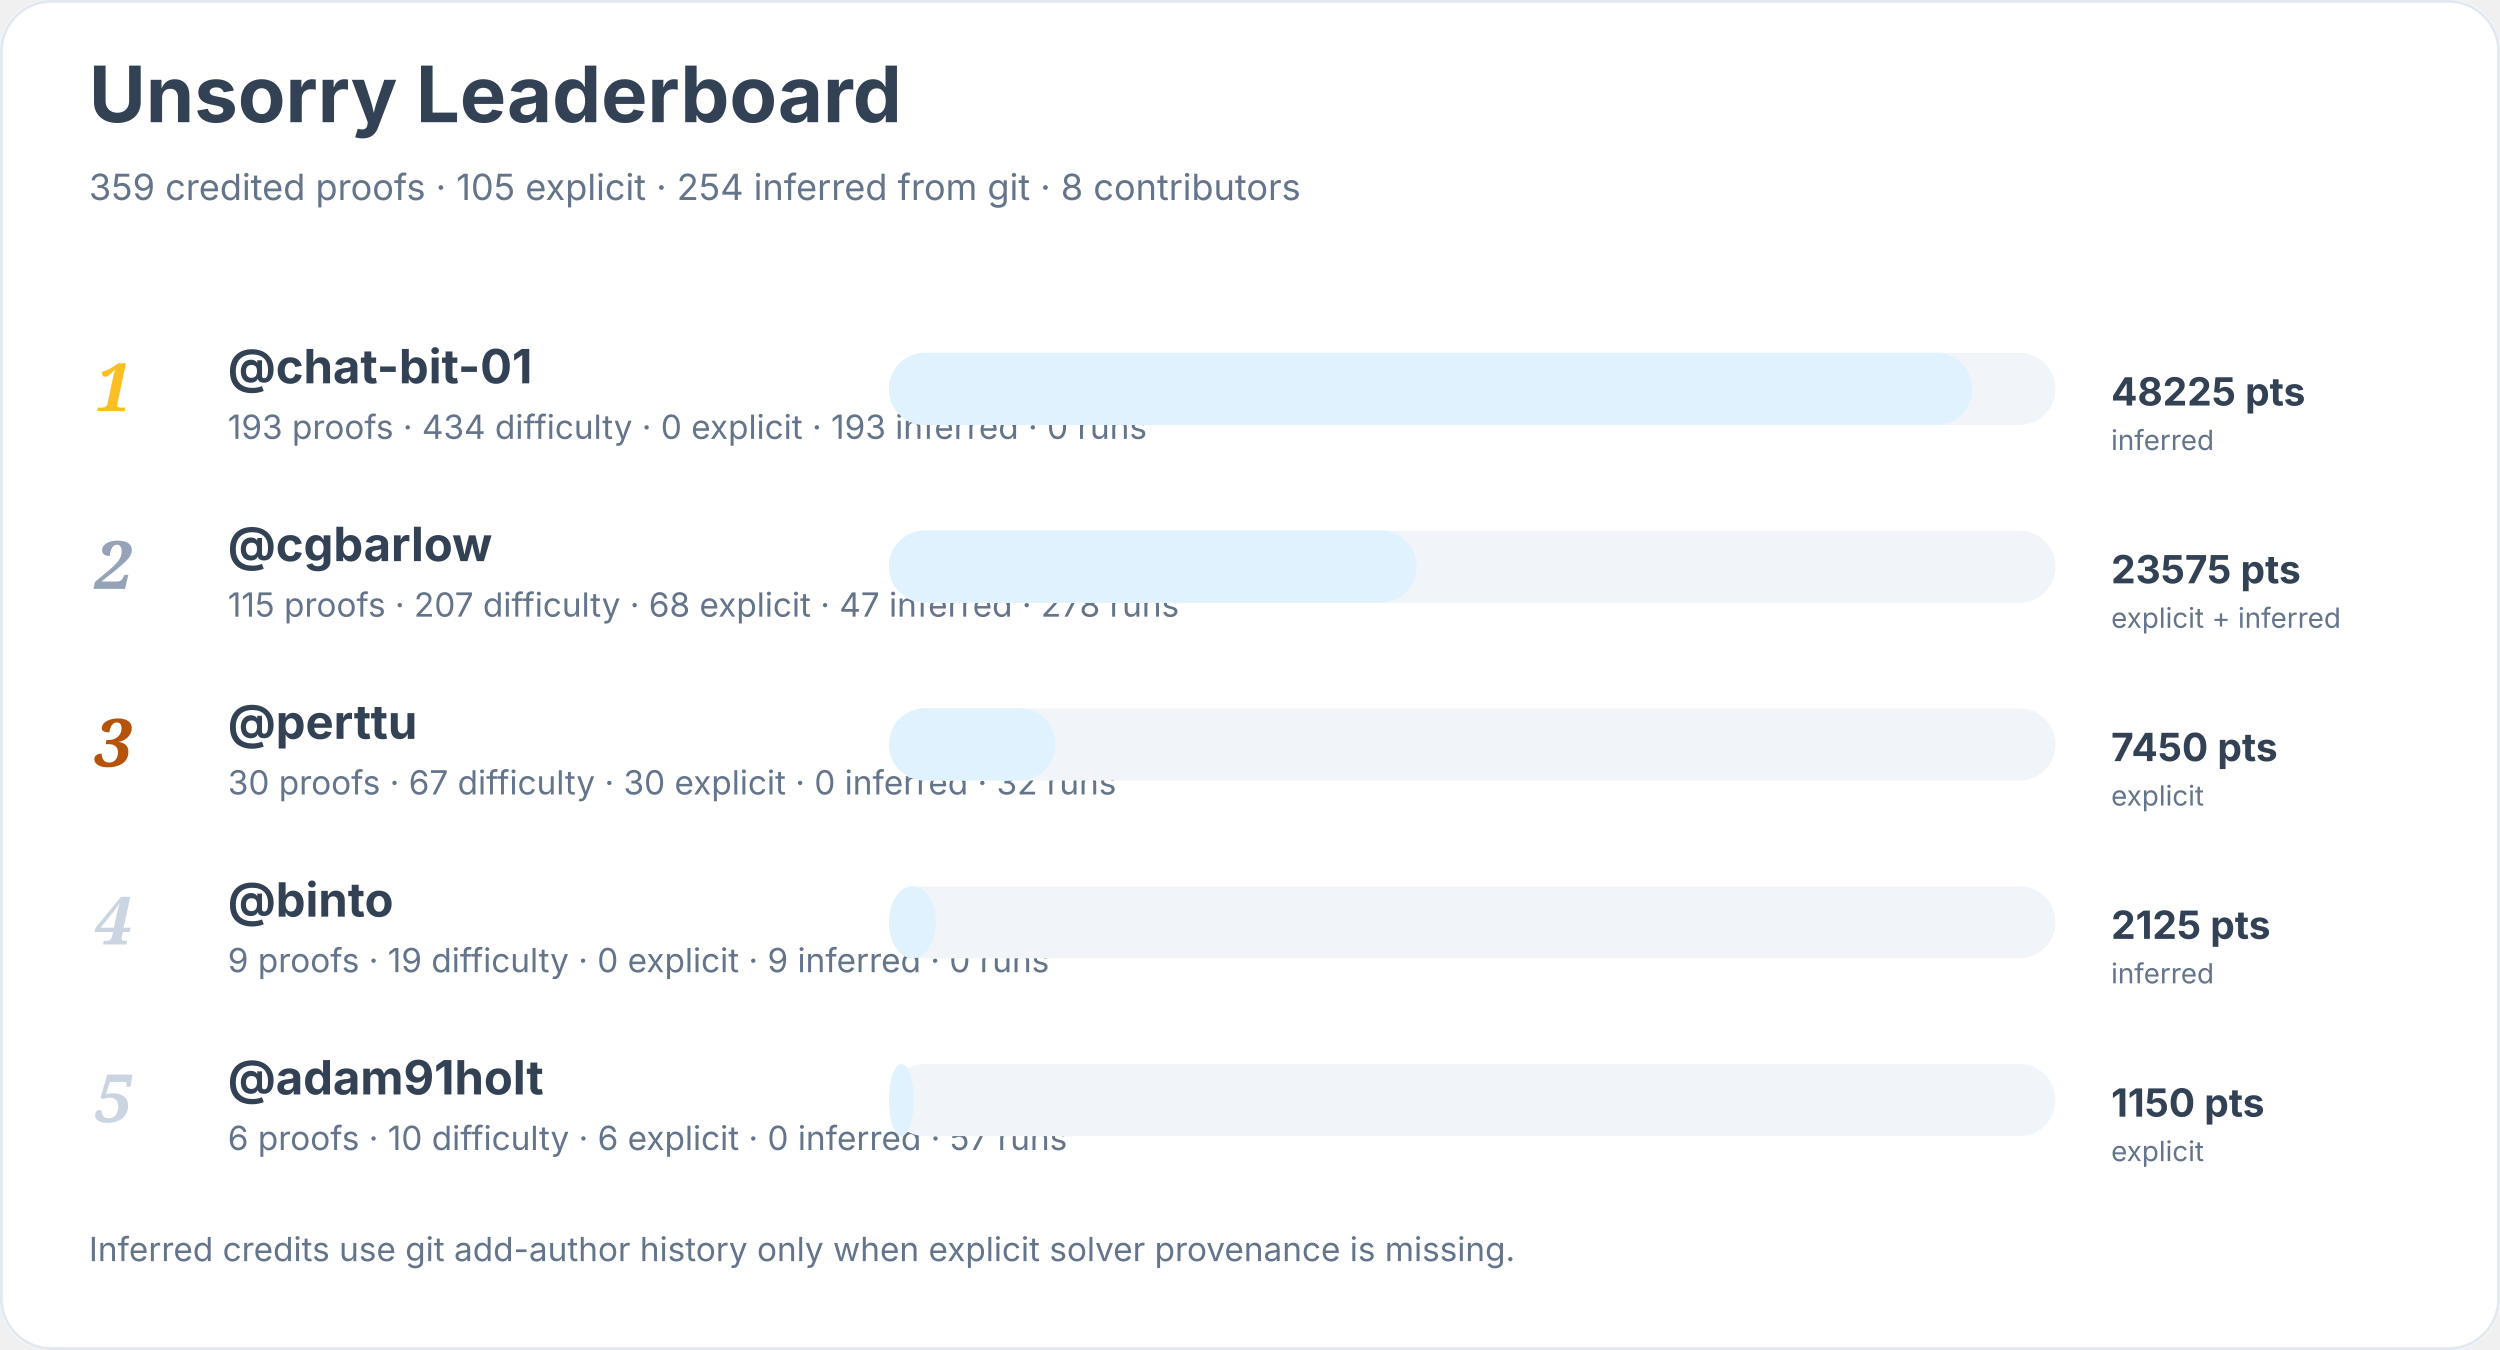
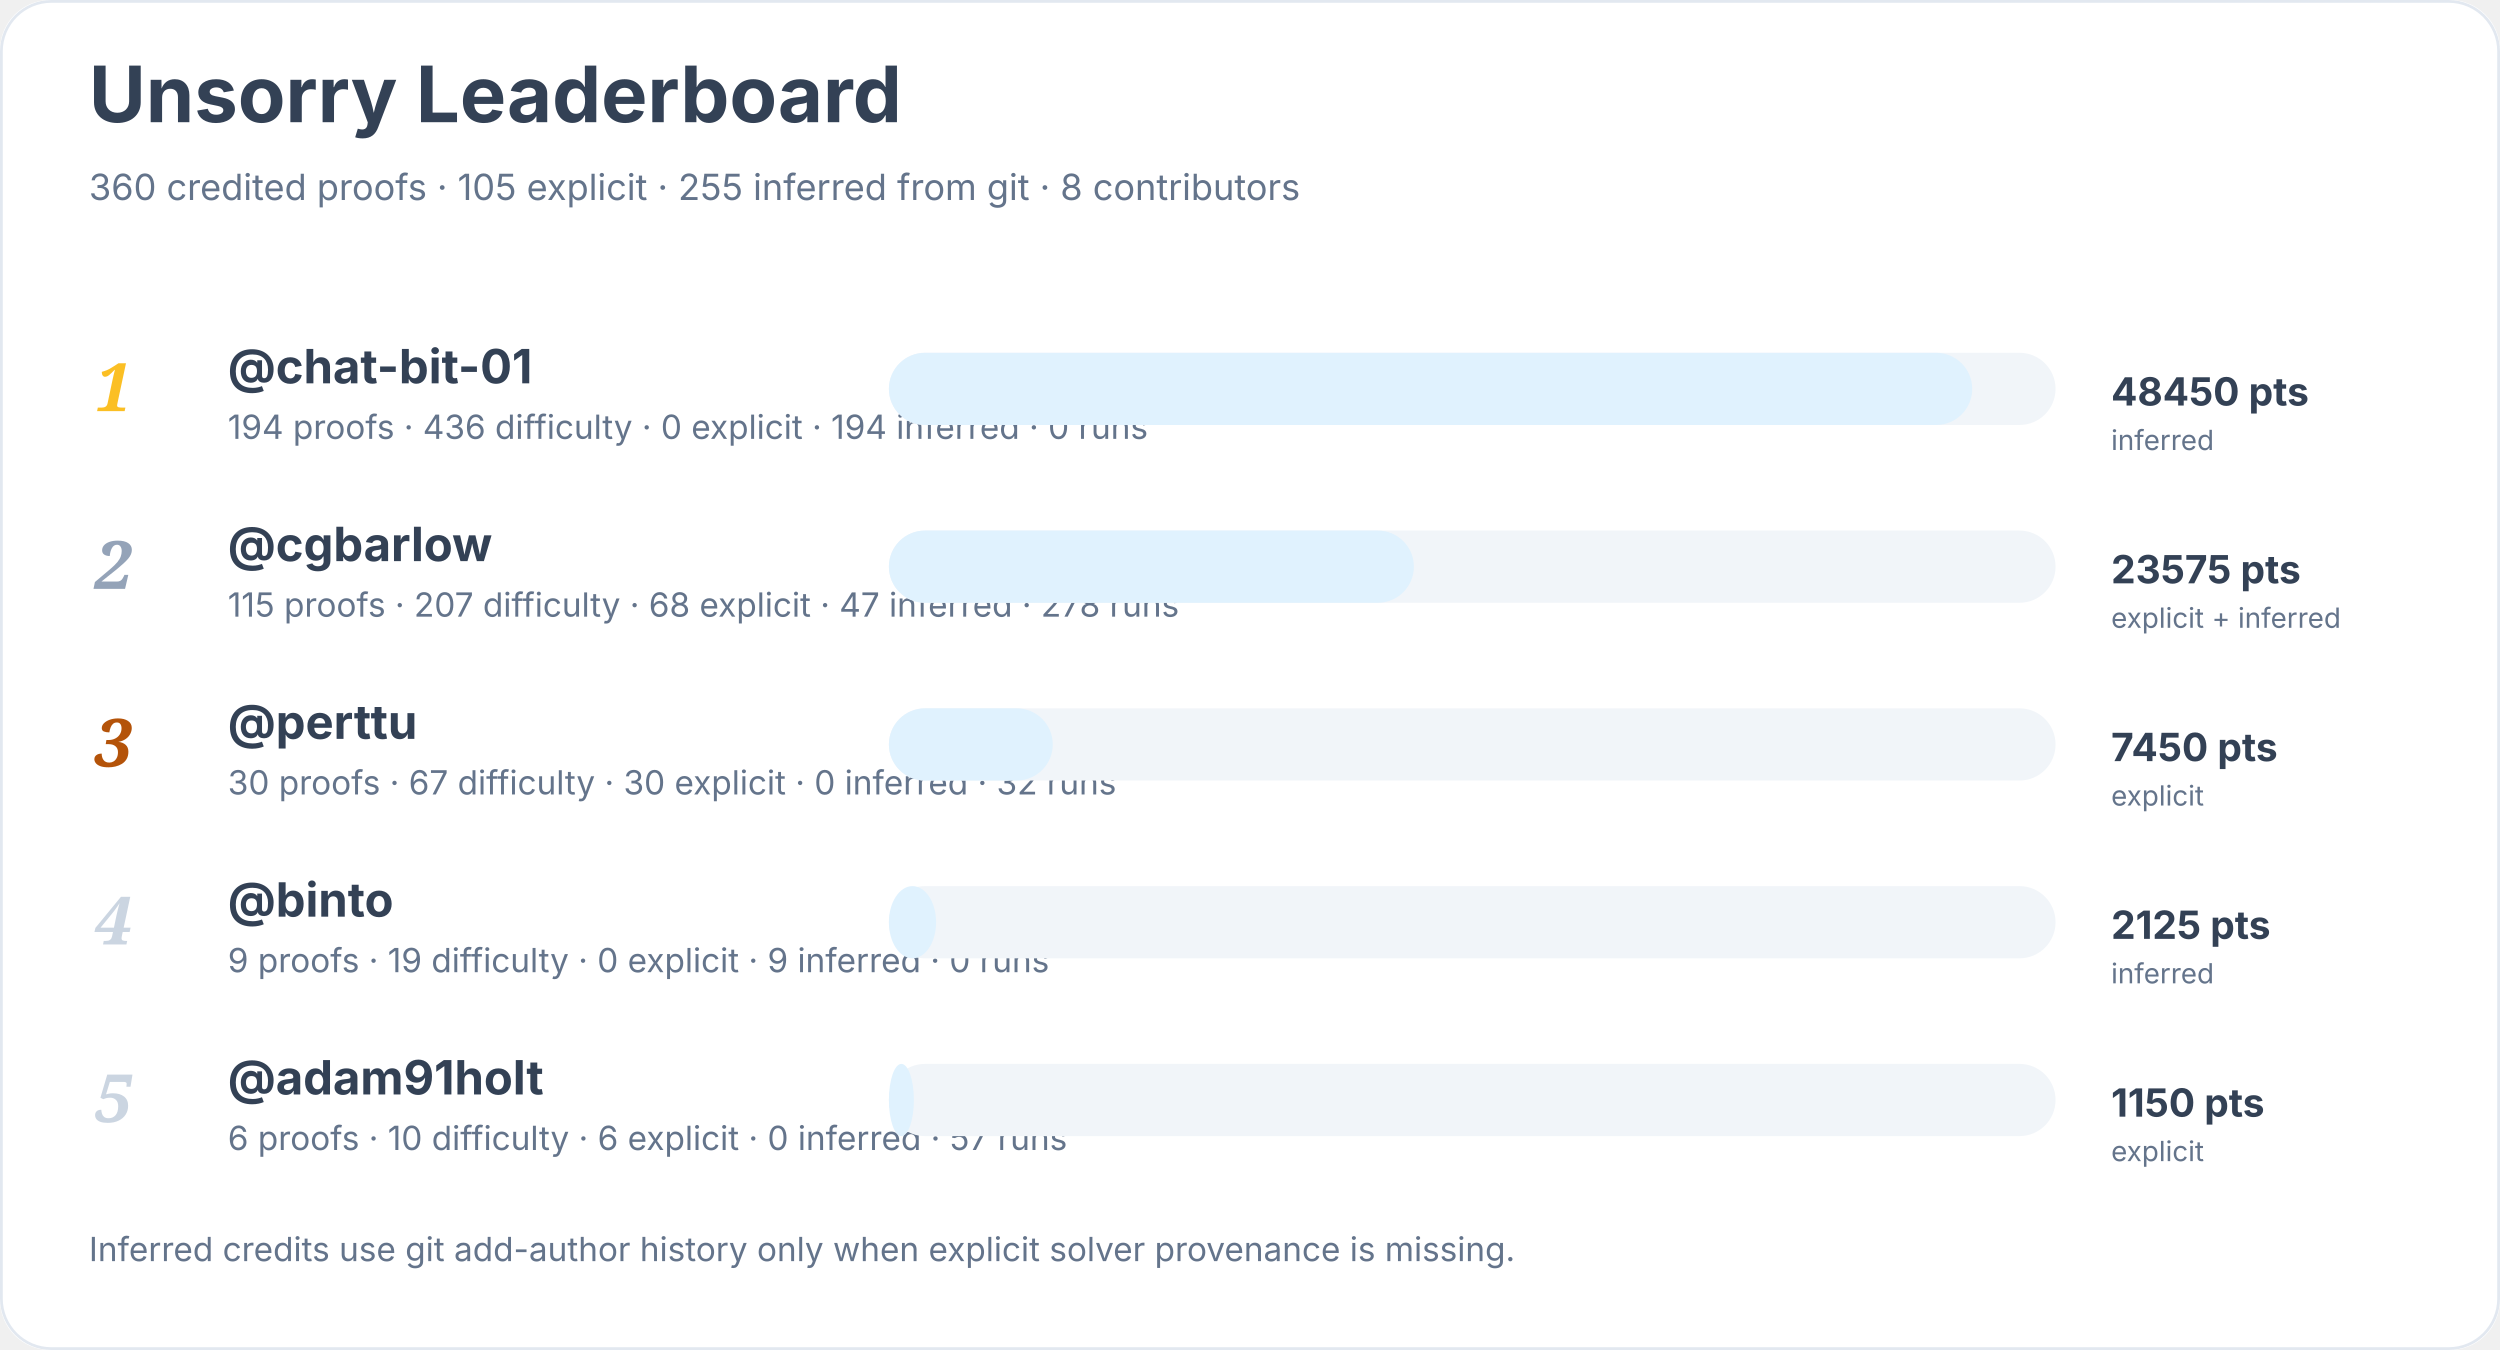
<svg xmlns="http://www.w3.org/2000/svg" width="900" height="486" viewBox="0 0 900 486" role="img" aria-labelledby="title desc">
  <rect width="900" height="100%" rx="18" fill="#ffffff" />
  <rect x="0.5" y="0.5" width="899" height="485" rx="18" fill="none" stroke="#e2e8f0" />
  <text x="32" y="44" font-family="Inter, system-ui, sans-serif" font-size="28" font-weight="700" fill="#334155">Unsorry Leaderboard</text>
-   <text x="32" y="72" font-family="Inter, system-ui, sans-serif" font-size="13" fill="#64748b">359 credited proofs · 105 explicit · 254 inferred from git · 8 contributors</text>
+   <text x="32" y="72" font-family="Inter, system-ui, sans-serif" font-size="13" fill="#64748b">360 credited proofs · 105 explicit · 255 inferred from git · 8 contributors</text>
  <text x="34" y="148" font-family="Georgia, serif" font-size="24" font-style="italic" font-weight="700" fill="#fbbf24">1</text>
  <a href="https://github.com/chat-bit-01">
    <text x="82" y="138" font-family="Inter, system-ui, sans-serif" font-size="17" font-weight="650" fill="#334155">@chat-bit-01</text>
  </a>
-   <text x="82" y="158" font-family="Inter, system-ui, sans-serif" font-size="12" fill="#64748b">193 proofs · 434 difficulty · 0 explicit · 193 inferred · 0 runs</text>
+   <text x="82" y="158" font-family="Inter, system-ui, sans-serif" font-size="12" fill="#64748b">194 proofs · 436 difficulty · 0 explicit · 194 inferred · 0 runs</text>
  <rect x="320" y="127" width="420" height="26" rx="13" fill="#f1f5f9" />
  <rect x="320" y="127" width="390" height="26" rx="13" fill="#e0f2fe" />
-   <text x="760" y="146" font-family="Inter, system-ui, sans-serif" font-size="14" font-weight="700" fill="#334155">48225 pts</text>
+   <text x="760" y="146" font-family="Inter, system-ui, sans-serif" font-size="14" font-weight="700" fill="#334155">48450 pts</text>
  <text x="760" y="162" font-family="Inter, system-ui, sans-serif" font-size="10" fill="#64748b">inferred</text>
  <text x="34" y="212" font-family="Georgia, serif" font-size="24" font-style="italic" font-weight="700" fill="#94a3b8">2</text>
  <a href="https://github.com/cgbarlow">
    <text x="82" y="202" font-family="Inter, system-ui, sans-serif" font-size="17" font-weight="650" fill="#334155">@cgbarlow</text>
  </a>
  <text x="82" y="222" font-family="Inter, system-ui, sans-serif" font-size="12" fill="#64748b">115 proofs · 207 difficulty · 68 explicit · 47 inferred · 278 runs</text>
  <rect x="320" y="191" width="420" height="26" rx="13" fill="#f1f5f9" />
-   <rect x="320" y="191" width="190" height="26" rx="13" fill="#e0f2fe" />
+   <rect x="320" y="191" width="189" height="26" rx="13" fill="#e0f2fe" />
  <text x="760" y="210" font-family="Inter, system-ui, sans-serif" font-size="14" font-weight="700" fill="#334155">23575 pts</text>
  <text x="760" y="226" font-family="Inter, system-ui, sans-serif" font-size="10" fill="#64748b">explicit + inferred</text>
  <text x="34" y="276" font-family="Georgia, serif" font-size="24" font-style="italic" font-weight="700" fill="#b45309">3</text>
  <a href="https://github.com/perttu">
    <text x="82" y="266" font-family="Inter, system-ui, sans-serif" font-size="17" font-weight="650" fill="#334155">@perttu</text>
  </a>
  <text x="82" y="286" font-family="Inter, system-ui, sans-serif" font-size="12" fill="#64748b">30 proofs · 67 difficulty · 30 explicit · 0 inferred · 32 runs</text>
  <rect x="320" y="255" width="420" height="26" rx="13" fill="#f1f5f9" />
-   <rect x="320" y="255" width="60" height="26" rx="13" fill="#e0f2fe" />
+   <rect x="320" y="255" width="59" height="26" rx="13" fill="#e0f2fe" />
  <text x="760" y="274" font-family="Inter, system-ui, sans-serif" font-size="14" font-weight="700" fill="#334155">7450 pts</text>
  <text x="760" y="290" font-family="Inter, system-ui, sans-serif" font-size="10" fill="#64748b">explicit</text>
  <text x="34" y="340" font-family="Georgia, serif" font-size="24" font-style="italic" font-weight="700" fill="#cbd5e1">4</text>
  <a href="https://github.com/binto">
    <text x="82" y="330" font-family="Inter, system-ui, sans-serif" font-size="17" font-weight="650" fill="#334155">@binto</text>
  </a>
  <text x="82" y="350" font-family="Inter, system-ui, sans-serif" font-size="12" fill="#64748b">9 proofs · 19 difficulty · 0 explicit · 9 inferred · 0 runs</text>
  <rect x="320" y="319" width="420" height="26" rx="13" fill="#f1f5f9" />
  <rect x="320" y="319" width="17" height="26" rx="13" fill="#e0f2fe" />
  <text x="760" y="338" font-family="Inter, system-ui, sans-serif" font-size="14" font-weight="700" fill="#334155">2125 pts</text>
  <text x="760" y="354" font-family="Inter, system-ui, sans-serif" font-size="10" fill="#64748b">inferred</text>
  <text x="34" y="404" font-family="Georgia, serif" font-size="24" font-style="italic" font-weight="700" fill="#cbd5e1">5</text>
  <a href="https://github.com/adam91holt">
    <text x="82" y="394" font-family="Inter, system-ui, sans-serif" font-size="17" font-weight="650" fill="#334155">@adam91holt</text>
  </a>
  <text x="82" y="414" font-family="Inter, system-ui, sans-serif" font-size="12" fill="#64748b">6 proofs · 10 difficulty · 6 explicit · 0 inferred · 57 runs</text>
  <rect x="320" y="383" width="420" height="26" rx="13" fill="#f1f5f9" />
  <rect x="320" y="383" width="9" height="26" rx="13" fill="#e0f2fe" />
  <text x="760" y="402" font-family="Inter, system-ui, sans-serif" font-size="14" font-weight="700" fill="#334155">1150 pts</text>
  <text x="760" y="418" font-family="Inter, system-ui, sans-serif" font-size="10" fill="#64748b">explicit</text>
  <text x="32" y="454" font-family="Inter, system-ui, sans-serif" font-size="12" fill="#64748b">Inferred credits use git add-author history only when explicit solver provenance is missing.</text>
</svg>
